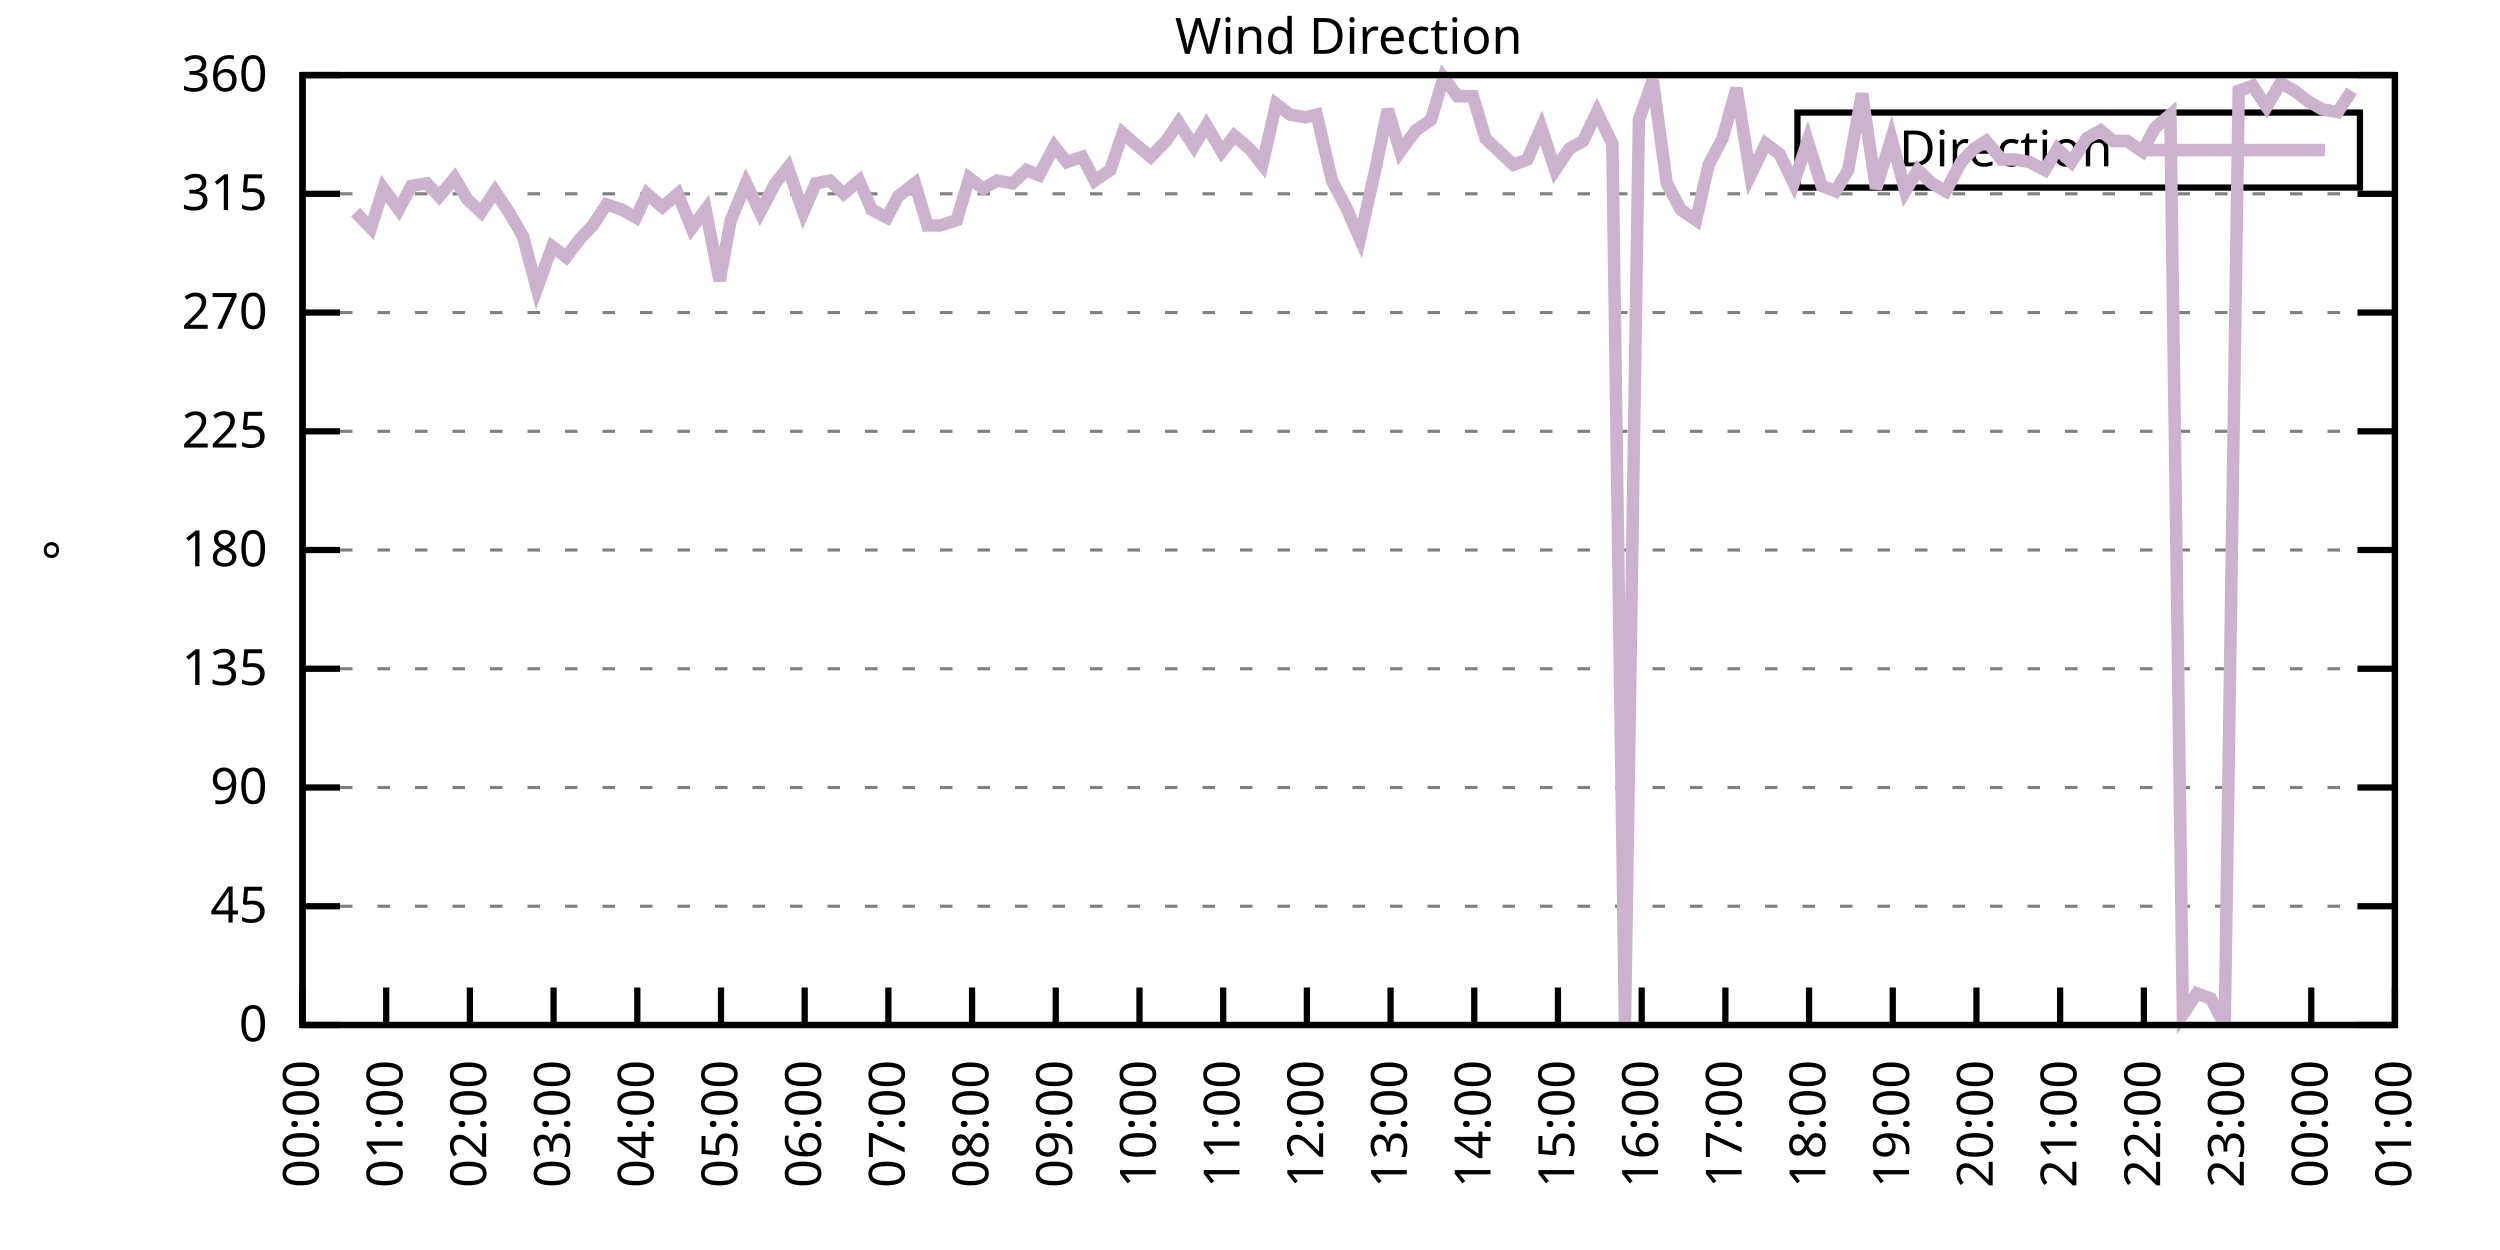
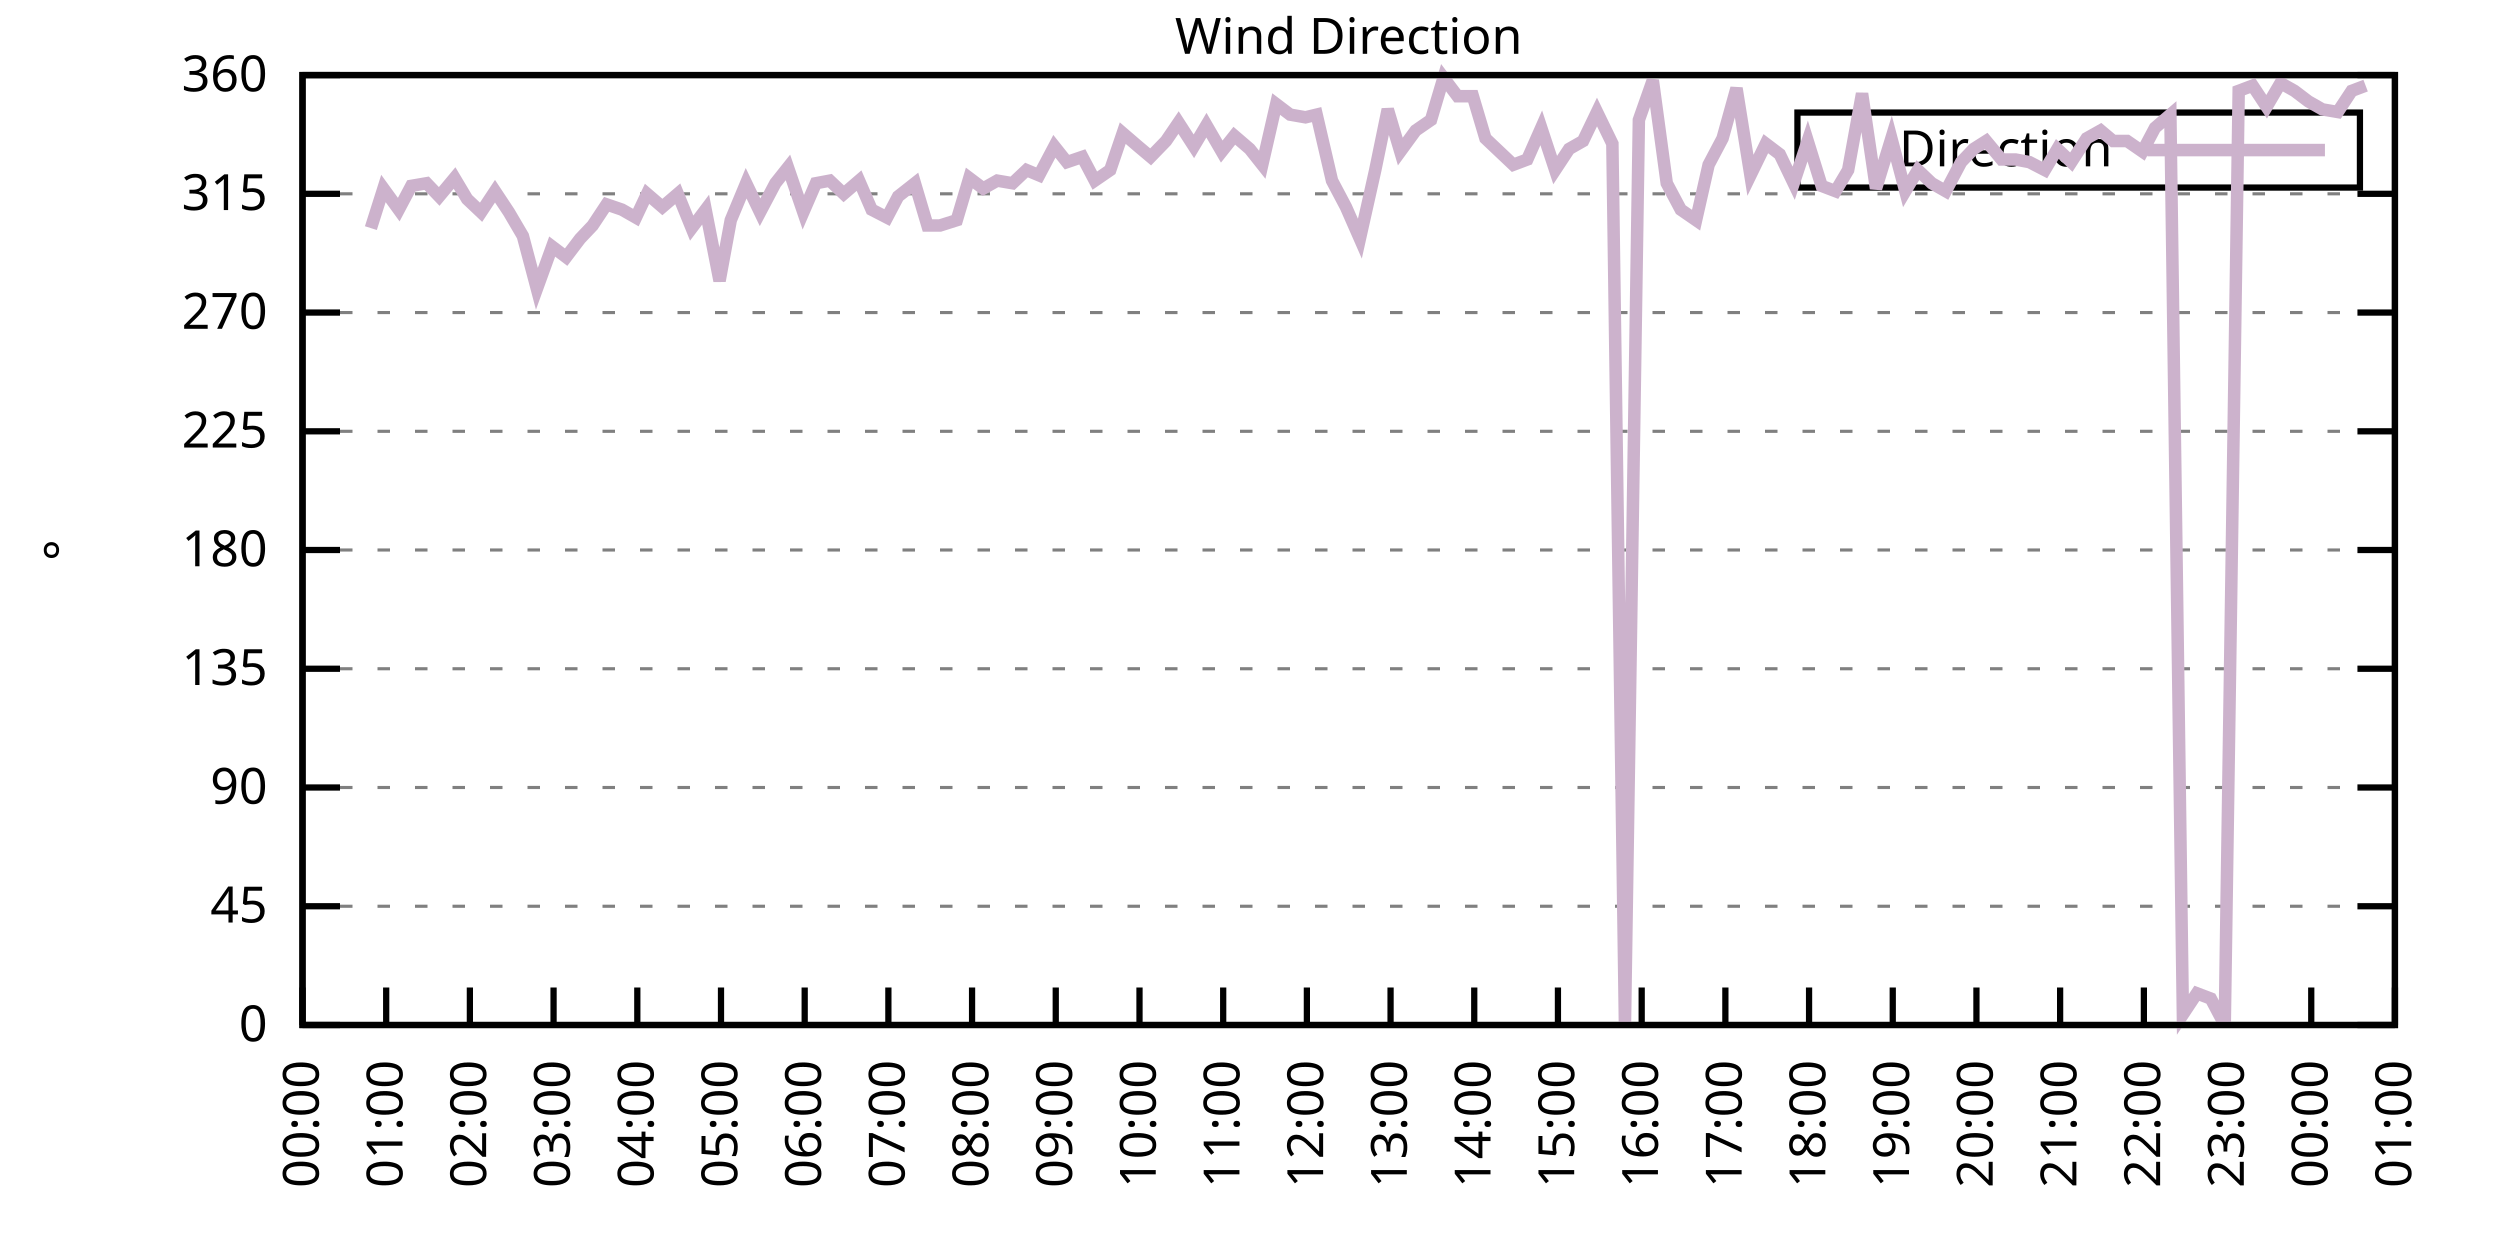
<svg xmlns="http://www.w3.org/2000/svg" xmlns:xlink="http://www.w3.org/1999/xlink" width="400" height="200" viewBox="0 0 400 200">
  <g id="gnuplot_canvas">
    <rect x="0" y="0" width="400" height="200" fill="none" />
    <defs>
      <circle id="gpDot" r="0.5" stroke-width="0.5" stroke="currentColor" />
      <path id="gpPt0" stroke-width="0.333" stroke="currentColor" d="M-1,0 h2 M0,-1 v2" />
      <path id="gpPt1" stroke-width="0.333" stroke="currentColor" d="M-1,-1 L1,1 M1,-1 L-1,1" />
      <path id="gpPt2" stroke-width="0.333" stroke="currentColor" d="M-1,0 L1,0 M0,-1 L0,1 M-1,-1 L1,1 M-1,1 L1,-1" />
      <rect id="gpPt3" stroke-width="0.333" stroke="currentColor" x="-1" y="-1" width="2" height="2" />
      <rect id="gpPt4" stroke-width="0.333" stroke="currentColor" fill="currentColor" x="-1" y="-1" width="2" height="2" />
      <circle id="gpPt5" stroke-width="0.333" stroke="currentColor" cx="0" cy="0" r="1" />
      <use xlink:href="#gpPt5" id="gpPt6" fill="currentColor" stroke="none" />
      <path id="gpPt7" stroke-width="0.333" stroke="currentColor" d="M0,-1.33 L-1.33,0.67 L1.33,0.67 z" />
      <use xlink:href="#gpPt7" id="gpPt8" fill="currentColor" stroke="none" />
      <use xlink:href="#gpPt7" id="gpPt9" stroke="currentColor" transform="rotate(180)" />
      <use xlink:href="#gpPt9" id="gpPt10" fill="currentColor" stroke="none" />
      <use xlink:href="#gpPt3" id="gpPt11" stroke="currentColor" transform="rotate(45)" />
      <use xlink:href="#gpPt11" id="gpPt12" fill="currentColor" stroke="none" />
      <path id="gpPt13" stroke-width="0.333" stroke="currentColor" d="M0,1.330 L1.265,0.411 L0.782,-1.067 L-0.782,-1.076 L-1.265,0.411 z" />
      <use xlink:href="#gpPt13" id="gpPt14" fill="currentColor" stroke="none" />
      <filter id="textbox" filterUnits="objectBoundingBox" x="0" y="0" height="1" width="1">
        <feFlood flood-color="white" flood-opacity="1" result="bgnd" />
        <feComposite in="SourceGraphic" in2="bgnd" operator="atop" />
      </filter>
      <filter id="greybox" filterUnits="objectBoundingBox" x="0" y="0" height="1" width="1">
        <feFlood flood-color="lightgrey" flood-opacity="1" result="grey" />
        <feComposite in="SourceGraphic" in2="grey" operator="atop" />
      </filter>
    </defs>
    <g fill="none" color="white" stroke="currentColor" stroke-width="1.00" stroke-linecap="butt" stroke-linejoin="miter">
</g>
    <g fill="none" color="black" stroke="currentColor" stroke-width="1.00" stroke-linecap="butt" stroke-linejoin="miter">
      <g stroke="none" shape-rendering="crispEdges">
        <polygon fill="rgb(255, 255, 255)" points="48.40,164.00 383.18,164.00 383.18,12.02 48.40,12.02 " />
      </g>
    </g>
    <g fill="none" color="black" stroke="currentColor" stroke-width="1.00" stroke-linecap="butt" stroke-linejoin="miter">
</g>
    <g fill="none" color="black" stroke="black" stroke-width="0.50" stroke-linecap="butt" stroke-linejoin="miter">
</g>
    <g fill="none" color="gray" stroke="currentColor" stroke-width="0.50" stroke-linecap="butt" stroke-linejoin="miter">
      <path stroke="gray" stroke-dasharray="2,4" class="gridline" d="M48.40,164.00 L383.19,164.00  " />
    </g>
    <g fill="none" color="gray" stroke="gray" stroke-width="1.00" stroke-linecap="butt" stroke-linejoin="miter">
</g>
    <g fill="none" color="black" stroke="currentColor" stroke-width="1.00" stroke-linecap="butt" stroke-linejoin="miter">
      <path stroke="black" d="M48.40,164.00 L54.40,164.00 M383.19,164.00 L377.19,164.00  " />
      <g transform="translate(42.80,166.60)" stroke="none" fill="black" font-family="Sans" font-size="8.00" text-anchor="end">
        <text>
          <tspan font-family="Sans"> 0</tspan>
        </text>
      </g>
    </g>
    <g fill="none" color="black" stroke="currentColor" stroke-width="1.00" stroke-linecap="butt" stroke-linejoin="miter">
</g>
    <g fill="none" color="black" stroke="black" stroke-width="0.50" stroke-linecap="butt" stroke-linejoin="miter">
</g>
    <g fill="none" color="gray" stroke="currentColor" stroke-width="0.50" stroke-linecap="butt" stroke-linejoin="miter">
      <path stroke="gray" stroke-dasharray="2,4" class="gridline" d="M48.40,145.00 L383.19,145.00  " />
    </g>
    <g fill="none" color="gray" stroke="gray" stroke-width="1.00" stroke-linecap="butt" stroke-linejoin="miter">
</g>
    <g fill="none" color="black" stroke="currentColor" stroke-width="1.00" stroke-linecap="butt" stroke-linejoin="miter">
      <path stroke="black" d="M48.40,145.00 L54.40,145.00 M383.19,145.00 L377.19,145.00  " />
      <g transform="translate(42.80,147.60)" stroke="none" fill="black" font-family="Sans" font-size="8.00" text-anchor="end">
        <text>
          <tspan font-family="Sans"> 45</tspan>
        </text>
      </g>
    </g>
    <g fill="none" color="black" stroke="currentColor" stroke-width="1.00" stroke-linecap="butt" stroke-linejoin="miter">
</g>
    <g fill="none" color="black" stroke="black" stroke-width="0.50" stroke-linecap="butt" stroke-linejoin="miter">
</g>
    <g fill="none" color="gray" stroke="currentColor" stroke-width="0.50" stroke-linecap="butt" stroke-linejoin="miter">
      <path stroke="gray" stroke-dasharray="2,4" class="gridline" d="M48.40,126.00 L383.19,126.00  " />
    </g>
    <g fill="none" color="gray" stroke="gray" stroke-width="1.00" stroke-linecap="butt" stroke-linejoin="miter">
</g>
    <g fill="none" color="black" stroke="currentColor" stroke-width="1.00" stroke-linecap="butt" stroke-linejoin="miter">
      <path stroke="black" d="M48.40,126.00 L54.40,126.00 M383.19,126.00 L377.19,126.00  " />
      <g transform="translate(42.80,128.60)" stroke="none" fill="black" font-family="Sans" font-size="8.00" text-anchor="end">
        <text>
          <tspan font-family="Sans"> 90</tspan>
        </text>
      </g>
    </g>
    <g fill="none" color="black" stroke="currentColor" stroke-width="1.00" stroke-linecap="butt" stroke-linejoin="miter">
</g>
    <g fill="none" color="black" stroke="black" stroke-width="0.50" stroke-linecap="butt" stroke-linejoin="miter">
</g>
    <g fill="none" color="gray" stroke="currentColor" stroke-width="0.50" stroke-linecap="butt" stroke-linejoin="miter">
      <path stroke="gray" stroke-dasharray="2,4" class="gridline" d="M48.40,107.00 L383.19,107.00  " />
    </g>
    <g fill="none" color="gray" stroke="gray" stroke-width="1.00" stroke-linecap="butt" stroke-linejoin="miter">
</g>
    <g fill="none" color="black" stroke="currentColor" stroke-width="1.00" stroke-linecap="butt" stroke-linejoin="miter">
      <path stroke="black" d="M48.40,107.00 L54.40,107.00 M383.19,107.00 L377.19,107.00  " />
      <g transform="translate(42.80,109.60)" stroke="none" fill="black" font-family="Sans" font-size="8.00" text-anchor="end">
        <text>
          <tspan font-family="Sans"> 135</tspan>
        </text>
      </g>
    </g>
    <g fill="none" color="black" stroke="currentColor" stroke-width="1.00" stroke-linecap="butt" stroke-linejoin="miter">
</g>
    <g fill="none" color="black" stroke="black" stroke-width="0.50" stroke-linecap="butt" stroke-linejoin="miter">
</g>
    <g fill="none" color="gray" stroke="currentColor" stroke-width="0.50" stroke-linecap="butt" stroke-linejoin="miter">
      <path stroke="gray" stroke-dasharray="2,4" class="gridline" d="M48.40,88.00 L383.19,88.00  " />
    </g>
    <g fill="none" color="gray" stroke="gray" stroke-width="1.00" stroke-linecap="butt" stroke-linejoin="miter">
</g>
    <g fill="none" color="black" stroke="currentColor" stroke-width="1.00" stroke-linecap="butt" stroke-linejoin="miter">
      <path stroke="black" d="M48.40,88.00 L54.40,88.00 M383.19,88.00 L377.19,88.00  " />
      <g transform="translate(42.80,90.60)" stroke="none" fill="black" font-family="Sans" font-size="8.00" text-anchor="end">
        <text>
          <tspan font-family="Sans"> 180</tspan>
        </text>
      </g>
    </g>
    <g fill="none" color="black" stroke="currentColor" stroke-width="1.00" stroke-linecap="butt" stroke-linejoin="miter">
</g>
    <g fill="none" color="black" stroke="black" stroke-width="0.50" stroke-linecap="butt" stroke-linejoin="miter">
</g>
    <g fill="none" color="gray" stroke="currentColor" stroke-width="0.50" stroke-linecap="butt" stroke-linejoin="miter">
      <path stroke="gray" stroke-dasharray="2,4" class="gridline" d="M48.40,69.01 L383.19,69.01  " />
    </g>
    <g fill="none" color="gray" stroke="gray" stroke-width="1.00" stroke-linecap="butt" stroke-linejoin="miter">
</g>
    <g fill="none" color="black" stroke="currentColor" stroke-width="1.00" stroke-linecap="butt" stroke-linejoin="miter">
      <path stroke="black" d="M48.40,69.01 L54.40,69.01 M383.19,69.01 L377.19,69.01  " />
      <g transform="translate(42.80,71.61)" stroke="none" fill="black" font-family="Sans" font-size="8.00" text-anchor="end">
        <text>
          <tspan font-family="Sans"> 225</tspan>
        </text>
      </g>
    </g>
    <g fill="none" color="black" stroke="currentColor" stroke-width="1.00" stroke-linecap="butt" stroke-linejoin="miter">
</g>
    <g fill="none" color="black" stroke="black" stroke-width="0.50" stroke-linecap="butt" stroke-linejoin="miter">
</g>
    <g fill="none" color="gray" stroke="currentColor" stroke-width="0.50" stroke-linecap="butt" stroke-linejoin="miter">
      <path stroke="gray" stroke-dasharray="2,4" class="gridline" d="M48.40,50.01 L383.19,50.01  " />
    </g>
    <g fill="none" color="gray" stroke="gray" stroke-width="1.00" stroke-linecap="butt" stroke-linejoin="miter">
</g>
    <g fill="none" color="black" stroke="currentColor" stroke-width="1.00" stroke-linecap="butt" stroke-linejoin="miter">
      <path stroke="black" d="M48.40,50.01 L54.40,50.01 M383.19,50.01 L377.19,50.01  " />
      <g transform="translate(42.80,52.61)" stroke="none" fill="black" font-family="Sans" font-size="8.00" text-anchor="end">
        <text>
          <tspan font-family="Sans"> 270</tspan>
        </text>
      </g>
    </g>
    <g fill="none" color="black" stroke="currentColor" stroke-width="1.00" stroke-linecap="butt" stroke-linejoin="miter">
</g>
    <g fill="none" color="black" stroke="black" stroke-width="0.50" stroke-linecap="butt" stroke-linejoin="miter">
</g>
    <g fill="none" color="gray" stroke="currentColor" stroke-width="0.50" stroke-linecap="butt" stroke-linejoin="miter">
      <path stroke="gray" stroke-dasharray="2,4" class="gridline" d="M48.40,31.01 L383.19,31.01  " />
    </g>
    <g fill="none" color="gray" stroke="gray" stroke-width="1.00" stroke-linecap="butt" stroke-linejoin="miter">
</g>
    <g fill="none" color="black" stroke="currentColor" stroke-width="1.00" stroke-linecap="butt" stroke-linejoin="miter">
      <path stroke="black" d="M48.40,31.01 L54.40,31.01 M383.19,31.01 L377.19,31.01  " />
      <g transform="translate(42.80,33.61)" stroke="none" fill="black" font-family="Sans" font-size="8.00" text-anchor="end">
        <text>
          <tspan font-family="Sans"> 315</tspan>
        </text>
      </g>
    </g>
    <g fill="none" color="black" stroke="currentColor" stroke-width="1.00" stroke-linecap="butt" stroke-linejoin="miter">
</g>
    <g fill="none" color="black" stroke="black" stroke-width="0.50" stroke-linecap="butt" stroke-linejoin="miter">
</g>
    <g fill="none" color="gray" stroke="currentColor" stroke-width="0.50" stroke-linecap="butt" stroke-linejoin="miter">
      <path stroke="gray" stroke-dasharray="2,4" class="gridline" d="M48.40,12.01 L383.19,12.01  " />
    </g>
    <g fill="none" color="gray" stroke="gray" stroke-width="1.00" stroke-linecap="butt" stroke-linejoin="miter">
</g>
    <g fill="none" color="black" stroke="currentColor" stroke-width="1.00" stroke-linecap="butt" stroke-linejoin="miter">
      <path stroke="black" d="M48.40,12.01 L54.40,12.01 M383.19,12.01 L377.19,12.01  " />
      <g transform="translate(42.80,14.61)" stroke="none" fill="black" font-family="Sans" font-size="8.00" text-anchor="end">
        <text>
          <tspan font-family="Sans"> 360</tspan>
        </text>
      </g>
    </g>
    <g fill="none" color="black" stroke="currentColor" stroke-width="1.00" stroke-linecap="butt" stroke-linejoin="miter">
      <path stroke="black" d="M48.40,164.00 L48.40,158.00  " />
      <g transform="translate(51.00,169.60) rotate(270.00)" stroke="none" fill="black" font-family="Sans" font-size="8.00" text-anchor="end">
        <text>
          <tspan font-family="Sans">00:00</tspan>
        </text>
      </g>
    </g>
    <g fill="none" color="black" stroke="currentColor" stroke-width="1.00" stroke-linecap="butt" stroke-linejoin="miter">
      <path stroke="black" d="M61.79,164.00 L61.79,158.00  " />
      <g transform="translate(64.39,169.60) rotate(270.00)" stroke="none" fill="black" font-family="Sans" font-size="8.00" text-anchor="end">
        <text>
          <tspan font-family="Sans">01:00</tspan>
        </text>
      </g>
    </g>
    <g fill="none" color="black" stroke="currentColor" stroke-width="1.00" stroke-linecap="butt" stroke-linejoin="miter">
      <path stroke="black" d="M75.18,164.00 L75.18,158.00  " />
      <g transform="translate(77.78,169.60) rotate(270.00)" stroke="none" fill="black" font-family="Sans" font-size="8.00" text-anchor="end">
        <text>
          <tspan font-family="Sans">02:00</tspan>
        </text>
      </g>
    </g>
    <g fill="none" color="black" stroke="currentColor" stroke-width="1.00" stroke-linecap="butt" stroke-linejoin="miter">
      <path stroke="black" d="M88.57,164.00 L88.57,158.00  " />
      <g transform="translate(91.17,169.60) rotate(270.00)" stroke="none" fill="black" font-family="Sans" font-size="8.00" text-anchor="end">
        <text>
          <tspan font-family="Sans">03:00</tspan>
        </text>
      </g>
    </g>
    <g fill="none" color="black" stroke="currentColor" stroke-width="1.00" stroke-linecap="butt" stroke-linejoin="miter">
      <path stroke="black" d="M101.97,164.00 L101.97,158.00  " />
      <g transform="translate(104.57,169.60) rotate(270.00)" stroke="none" fill="black" font-family="Sans" font-size="8.00" text-anchor="end">
        <text>
          <tspan font-family="Sans">04:00</tspan>
        </text>
      </g>
    </g>
    <g fill="none" color="black" stroke="currentColor" stroke-width="1.00" stroke-linecap="butt" stroke-linejoin="miter">
      <path stroke="black" d="M115.36,164.00 L115.36,158.00  " />
      <g transform="translate(117.96,169.60) rotate(270.00)" stroke="none" fill="black" font-family="Sans" font-size="8.00" text-anchor="end">
        <text>
          <tspan font-family="Sans">05:00</tspan>
        </text>
      </g>
    </g>
    <g fill="none" color="black" stroke="currentColor" stroke-width="1.00" stroke-linecap="butt" stroke-linejoin="miter">
      <path stroke="black" d="M128.75,164.00 L128.75,158.00  " />
      <g transform="translate(131.35,169.60) rotate(270.00)" stroke="none" fill="black" font-family="Sans" font-size="8.00" text-anchor="end">
        <text>
          <tspan font-family="Sans">06:00</tspan>
        </text>
      </g>
    </g>
    <g fill="none" color="black" stroke="currentColor" stroke-width="1.00" stroke-linecap="butt" stroke-linejoin="miter">
      <path stroke="black" d="M142.14,164.00 L142.14,158.00  " />
      <g transform="translate(144.74,169.60) rotate(270.00)" stroke="none" fill="black" font-family="Sans" font-size="8.00" text-anchor="end">
        <text>
          <tspan font-family="Sans">07:00</tspan>
        </text>
      </g>
    </g>
    <g fill="none" color="black" stroke="currentColor" stroke-width="1.00" stroke-linecap="butt" stroke-linejoin="miter">
      <path stroke="black" d="M155.53,164.00 L155.53,158.00  " />
      <g transform="translate(158.13,169.60) rotate(270.00)" stroke="none" fill="black" font-family="Sans" font-size="8.00" text-anchor="end">
        <text>
          <tspan font-family="Sans">08:00</tspan>
        </text>
      </g>
    </g>
    <g fill="none" color="black" stroke="currentColor" stroke-width="1.00" stroke-linecap="butt" stroke-linejoin="miter">
      <path stroke="black" d="M168.92,164.00 L168.92,158.00  " />
      <g transform="translate(171.52,169.60) rotate(270.00)" stroke="none" fill="black" font-family="Sans" font-size="8.00" text-anchor="end">
        <text>
          <tspan font-family="Sans">09:00</tspan>
        </text>
      </g>
    </g>
    <g fill="none" color="black" stroke="currentColor" stroke-width="1.00" stroke-linecap="butt" stroke-linejoin="miter">
      <path stroke="black" d="M182.32,164.00 L182.32,158.00  " />
      <g transform="translate(184.92,169.60) rotate(270.00)" stroke="none" fill="black" font-family="Sans" font-size="8.00" text-anchor="end">
        <text>
          <tspan font-family="Sans">10:00</tspan>
        </text>
      </g>
    </g>
    <g fill="none" color="black" stroke="currentColor" stroke-width="1.00" stroke-linecap="butt" stroke-linejoin="miter">
      <path stroke="black" d="M195.71,164.00 L195.71,158.00  " />
      <g transform="translate(198.31,169.60) rotate(270.00)" stroke="none" fill="black" font-family="Sans" font-size="8.00" text-anchor="end">
        <text>
          <tspan font-family="Sans">11:00</tspan>
        </text>
      </g>
    </g>
    <g fill="none" color="black" stroke="currentColor" stroke-width="1.00" stroke-linecap="butt" stroke-linejoin="miter">
      <path stroke="black" d="M209.10,164.00 L209.10,158.00  " />
      <g transform="translate(211.70,169.60) rotate(270.00)" stroke="none" fill="black" font-family="Sans" font-size="8.00" text-anchor="end">
        <text>
          <tspan font-family="Sans">12:00</tspan>
        </text>
      </g>
    </g>
    <g fill="none" color="black" stroke="currentColor" stroke-width="1.00" stroke-linecap="butt" stroke-linejoin="miter">
      <path stroke="black" d="M222.49,164.00 L222.49,158.00  " />
      <g transform="translate(225.09,169.60) rotate(270.00)" stroke="none" fill="black" font-family="Sans" font-size="8.00" text-anchor="end">
        <text>
          <tspan font-family="Sans">13:00</tspan>
        </text>
      </g>
    </g>
    <g fill="none" color="black" stroke="currentColor" stroke-width="1.00" stroke-linecap="butt" stroke-linejoin="miter">
      <path stroke="black" d="M235.88,164.00 L235.88,158.00  " />
      <g transform="translate(238.48,169.60) rotate(270.00)" stroke="none" fill="black" font-family="Sans" font-size="8.00" text-anchor="end">
        <text>
          <tspan font-family="Sans">14:00</tspan>
        </text>
      </g>
    </g>
    <g fill="none" color="black" stroke="currentColor" stroke-width="1.00" stroke-linecap="butt" stroke-linejoin="miter">
      <path stroke="black" d="M249.27,164.00 L249.27,158.00  " />
      <g transform="translate(251.87,169.60) rotate(270.00)" stroke="none" fill="black" font-family="Sans" font-size="8.00" text-anchor="end">
        <text>
          <tspan font-family="Sans">15:00</tspan>
        </text>
      </g>
    </g>
    <g fill="none" color="black" stroke="currentColor" stroke-width="1.00" stroke-linecap="butt" stroke-linejoin="miter">
      <path stroke="black" d="M262.67,164.00 L262.67,158.00  " />
      <g transform="translate(265.27,169.60) rotate(270.00)" stroke="none" fill="black" font-family="Sans" font-size="8.00" text-anchor="end">
        <text>
          <tspan font-family="Sans">16:00</tspan>
        </text>
      </g>
    </g>
    <g fill="none" color="black" stroke="currentColor" stroke-width="1.00" stroke-linecap="butt" stroke-linejoin="miter">
      <path stroke="black" d="M276.06,164.00 L276.06,158.00  " />
      <g transform="translate(278.66,169.60) rotate(270.00)" stroke="none" fill="black" font-family="Sans" font-size="8.00" text-anchor="end">
        <text>
          <tspan font-family="Sans">17:00</tspan>
        </text>
      </g>
    </g>
    <g fill="none" color="black" stroke="currentColor" stroke-width="1.00" stroke-linecap="butt" stroke-linejoin="miter">
      <path stroke="black" d="M289.45,164.00 L289.45,158.00  " />
      <g transform="translate(292.05,169.60) rotate(270.00)" stroke="none" fill="black" font-family="Sans" font-size="8.00" text-anchor="end">
        <text>
          <tspan font-family="Sans">18:00</tspan>
        </text>
      </g>
    </g>
    <g fill="none" color="black" stroke="currentColor" stroke-width="1.00" stroke-linecap="butt" stroke-linejoin="miter">
      <path stroke="black" d="M302.84,164.00 L302.84,158.00  " />
      <g transform="translate(305.44,169.60) rotate(270.00)" stroke="none" fill="black" font-family="Sans" font-size="8.00" text-anchor="end">
        <text>
          <tspan font-family="Sans">19:00</tspan>
        </text>
      </g>
    </g>
    <g fill="none" color="black" stroke="currentColor" stroke-width="1.00" stroke-linecap="butt" stroke-linejoin="miter">
      <path stroke="black" d="M316.23,164.00 L316.23,158.00  " />
      <g transform="translate(318.83,169.60) rotate(270.00)" stroke="none" fill="black" font-family="Sans" font-size="8.00" text-anchor="end">
        <text>
          <tspan font-family="Sans">20:00</tspan>
        </text>
      </g>
    </g>
    <g fill="none" color="black" stroke="currentColor" stroke-width="1.00" stroke-linecap="butt" stroke-linejoin="miter">
      <path stroke="black" d="M329.62,164.00 L329.62,158.00  " />
      <g transform="translate(332.22,169.60) rotate(270.00)" stroke="none" fill="black" font-family="Sans" font-size="8.00" text-anchor="end">
        <text>
          <tspan font-family="Sans">21:00</tspan>
        </text>
      </g>
    </g>
    <g fill="none" color="black" stroke="currentColor" stroke-width="1.00" stroke-linecap="butt" stroke-linejoin="miter">
      <path stroke="black" d="M343.02,164.00 L343.02,158.00  " />
      <g transform="translate(345.62,169.60) rotate(270.00)" stroke="none" fill="black" font-family="Sans" font-size="8.00" text-anchor="end">
        <text>
          <tspan font-family="Sans">22:00</tspan>
        </text>
      </g>
    </g>
    <g fill="none" color="black" stroke="currentColor" stroke-width="1.00" stroke-linecap="butt" stroke-linejoin="miter">
      <path stroke="black" d="M356.41,164.00 L356.41,158.00  " />
      <g transform="translate(359.01,169.60) rotate(270.00)" stroke="none" fill="black" font-family="Sans" font-size="8.00" text-anchor="end">
        <text>
          <tspan font-family="Sans">23:00</tspan>
        </text>
      </g>
    </g>
    <g fill="none" color="black" stroke="currentColor" stroke-width="1.00" stroke-linecap="butt" stroke-linejoin="miter">
      <path stroke="black" d="M369.80,164.00 L369.80,158.00  " />
      <g transform="translate(372.40,169.60) rotate(270.00)" stroke="none" fill="black" font-family="Sans" font-size="8.00" text-anchor="end">
        <text>
          <tspan font-family="Sans">00:00</tspan>
        </text>
      </g>
    </g>
    <g fill="none" color="black" stroke="currentColor" stroke-width="1.00" stroke-linecap="butt" stroke-linejoin="miter">
      <path stroke="black" d="M383.19,164.00 L383.19,158.00  " />
      <g transform="translate(385.79,169.60) rotate(270.00)" stroke="none" fill="black" font-family="Sans" font-size="8.00" text-anchor="end">
        <text>
          <tspan font-family="Sans">01:00</tspan>
        </text>
      </g>
    </g>
    <g fill="none" color="black" stroke="currentColor" stroke-width="1.00" stroke-linecap="butt" stroke-linejoin="miter">
</g>
    <g fill="none" color="black" stroke="currentColor" stroke-width="1.00" stroke-linecap="butt" stroke-linejoin="miter">
      <path stroke="black" d="M48.40,12.01 L48.40,164.00 L383.19,164.00 L383.19,12.01 L48.40,12.01 Z  " />
    </g>
    <g fill="none" color="black" stroke="currentColor" stroke-width="1.00" stroke-linecap="butt" stroke-linejoin="miter">
</g>
    <g fill="none" color="black" stroke="currentColor" stroke-width="1.00" stroke-linecap="butt" stroke-linejoin="miter">
      <path stroke="black" d="M287.59,30.01 L287.59,18.01 L377.59,18.01 L377.59,30.01 L287.59,30.01 Z  " />
    </g>
    <g id="Wind_direction_plot_1">
      <g fill="none" color="white" stroke="black" stroke-width="2.00" stroke-linecap="butt" stroke-linejoin="miter">
</g>
      <g fill="none" color="black" stroke="currentColor" stroke-width="2.00" stroke-linecap="butt" stroke-linejoin="miter">
        <g transform="translate(337.99,26.61)" stroke="none" fill="black" font-family="Sans" font-size="8.00" text-anchor="end">
          <text>
            <tspan font-family="Sans">Direction</tspan>
          </text>
        </g>
      </g>
      <g fill="none" color="black" stroke="currentColor" stroke-width="2.00" stroke-linecap="butt" stroke-linejoin="miter">
-         <path stroke="rgb(204, 178, 204)" d="M343.59,24.01 L371.99,24.01 M56.88,33.96 L59.34,36.50 L61.35,30.16 L63.80,33.54 L65.81,29.74 L68.26,29.32   L70.27,31.43 L72.73,28.48 L74.74,31.85 L76.97,33.96 L79.20,30.59 L81.43,33.96 L83.66,37.76 L85.90,46.21   L88.35,39.45 L90.58,41.14 L92.82,38.19 L94.82,36.08 L97.06,32.70 L99.51,33.54 L101.74,34.81 L103.53,31.01   L105.98,33.12 L108.44,31.01 L110.67,36.50 L112.90,33.54 L115.13,44.94 L116.92,35.23 L119.38,29.32 L121.61,33.96   L124.06,29.32 L126.07,26.79 L128.53,33.96 L130.54,29.32 L132.77,28.90 L135.00,31.01 L137.45,28.90 L139.46,33.54   L141.92,34.81 L143.70,31.43 L146.38,29.32 L148.39,36.08 L150.40,36.08 L153.08,35.23 L155.09,28.48 L157.32,30.16   L159.55,28.90 L162.01,29.32 L164.24,27.21 L166.25,28.05 L168.70,23.41 L170.71,25.94 L173.17,25.10 L175.17,28.90   L177.63,27.21 L179.64,21.30 L182.09,23.41 L184.10,25.10 L186.56,22.56 L188.57,19.61 L191.02,23.41 L193.03,20.03   L195.48,24.25 L197.49,21.72 L199.95,23.83 L201.96,26.36 L204.19,16.65 L206.42,18.34 L208.88,18.77 L210.66,18.34   L213.12,28.90 L215.35,33.12 L217.58,38.19 L220.04,27.21 L222.04,17.50 L224.05,24.25 L226.51,20.88 L228.96,19.19   L230.97,12.43 L233.20,15.39 L235.66,15.39 L237.67,22.14 L239.90,24.25 L242.13,26.36 L244.36,25.52 L246.60,20.45   L248.83,27.21 L251.06,23.83 L253.29,22.56 L255.52,17.92 L257.98,22.99 L259.99,164.00 L262.22,19.19 L264.45,12.85   L266.68,29.32 L268.92,33.54 L271.37,35.23 L273.38,26.36 L275.61,22.14 L277.84,14.12 L280.07,28.05 L282.53,22.99   L284.76,24.68 L286.99,29.32 L289.23,22.56 L291.46,29.74 L293.69,30.59 L295.70,27.21 L297.93,14.97 L300.16,30.16   L302.62,22.14 L304.85,30.59 L306.86,27.21 L309.09,29.32 L311.32,30.59 L313.78,25.94 L315.79,23.83 L317.79,22.56   L320.25,25.52 L322.48,25.52 L324.71,25.94 L327.17,27.21 L329.18,23.83 L331.41,25.94 L333.86,22.14 L336.10,20.88   L338.10,22.56 L340.34,22.56 L342.79,24.25 L344.80,20.45 L347.26,18.34 L349.26,162.31 L351.50,158.93 L353.73,159.78   L355.96,164.00 L358.19,14.54 L360.42,13.70 L362.66,17.08 L364.89,13.28 L367.12,14.54 L369.35,16.23 L371.58,17.50   L374.04,17.92 L376.27,14.54  " />
+         <path stroke="rgb(204, 178, 204)" d="M343.59,24.01 L371.99,24.01 M59.34,36.50 L61.35,30.16 L63.80,33.54 L65.81,29.74 L68.26,29.32 L70.27,31.43   L72.73,28.48 L74.74,31.85 L76.97,33.96 L79.20,30.59 L81.43,33.96 L83.66,37.76 L85.90,46.21 L88.35,39.45   L90.58,41.14 L92.82,38.19 L94.82,36.08 L97.06,32.70 L99.51,33.54 L101.74,34.81 L103.53,31.01 L105.98,33.12   L108.44,31.01 L110.67,36.50 L112.90,33.54 L115.13,44.94 L116.92,35.23 L119.38,29.32 L121.61,33.96 L124.06,29.32   L126.07,26.79 L128.53,33.96 L130.54,29.32 L132.77,28.90 L135.00,31.01 L137.45,28.90 L139.46,33.54 L141.92,34.81   L143.70,31.43 L146.38,29.32 L148.39,36.08 L150.40,36.08 L153.08,35.23 L155.09,28.48 L157.32,30.16 L159.55,28.90   L162.01,29.32 L164.24,27.21 L166.25,28.05 L168.70,23.41 L170.71,25.94 L173.17,25.10 L175.17,28.90 L177.63,27.21   L179.64,21.30 L182.09,23.41 L184.10,25.10 L186.56,22.56 L188.57,19.61 L191.02,23.41 L193.03,20.03 L195.48,24.25   L197.49,21.72 L199.95,23.83 L201.96,26.36 L204.19,16.65 L206.42,18.34 L208.88,18.77 L210.66,18.34 L213.12,28.90   L215.35,33.12 L217.58,38.19 L220.04,27.21 L222.04,17.50 L224.05,24.25 L226.51,20.88 L228.96,19.19 L230.97,12.43   L233.20,15.39 L235.66,15.39 L237.67,22.14 L239.90,24.25 L242.13,26.36 L244.36,25.52 L246.60,20.45 L248.83,27.21   L251.06,23.83 L253.29,22.56 L255.52,17.92 L257.98,22.99 L259.99,164.00 L262.22,19.19 L264.45,12.85 L266.68,29.32   L268.92,33.54 L271.37,35.23 L273.38,26.36 L275.61,22.14 L277.84,14.12 L280.07,28.05 L282.53,22.99 L284.76,24.68   L286.99,29.32 L289.23,22.56 L291.46,29.74 L293.69,30.59 L295.70,27.21 L297.93,14.97 L300.16,30.16 L302.62,22.14   L304.85,30.59 L306.86,27.21 L309.09,29.32 L311.32,30.59 L313.78,25.94 L315.79,23.83 L317.79,22.56 L320.25,25.52   L322.48,25.52 L324.71,25.94 L327.17,27.21 L329.18,23.83 L331.41,25.94 L333.86,22.14 L336.10,20.88 L338.10,22.56   L340.34,22.56 L342.79,24.25 L344.80,20.45 L347.26,18.34 L349.26,162.31 L351.50,158.93 L353.73,159.78 L355.96,164.00   L358.19,14.54 L360.42,13.70 L362.66,17.08 L364.89,13.28 L367.12,14.54 L369.35,16.23 L371.58,17.50 L374.04,17.92   L376.27,14.54 L378.50,13.70  " />
      </g>
    </g>
    <g fill="none" color="black" stroke="currentColor" stroke-width="2.00" stroke-linecap="butt" stroke-linejoin="miter">
</g>
    <g fill="none" color="black" stroke="black" stroke-width="1.00" stroke-linecap="butt" stroke-linejoin="miter">
</g>
    <g fill="none" color="black" stroke="currentColor" stroke-width="1.00" stroke-linecap="butt" stroke-linejoin="miter">
      <path stroke="black" d="M48.40,12.01 L48.40,164.00 L383.19,164.00 L383.19,12.01 L48.40,12.01 Z  " />
      <g transform="translate(12.80,88.01) rotate(270.00)" stroke="none" fill="black" font-family="Sans" font-size="8.00" text-anchor="middle">
        <text>
          <tspan font-family="Sans">°</tspan>
        </text>
      </g>
    </g>
    <g fill="none" color="black" stroke="currentColor" stroke-width="1.00" stroke-linecap="butt" stroke-linejoin="miter">
</g>
    <g fill="none" color="black" stroke="currentColor" stroke-width="1.00" stroke-linecap="butt" stroke-linejoin="miter">
      <g transform="translate(215.79,8.61)" stroke="none" fill="black" font-family="Sans" font-size="8.00" text-anchor="middle">
        <text>
          <tspan font-family="Sans">Wind Direction</tspan>
        </text>
      </g>
    </g>
    <g fill="none" color="black" stroke="currentColor" stroke-width="1.00" stroke-linecap="butt" stroke-linejoin="miter">
</g>
  </g>
</svg>
